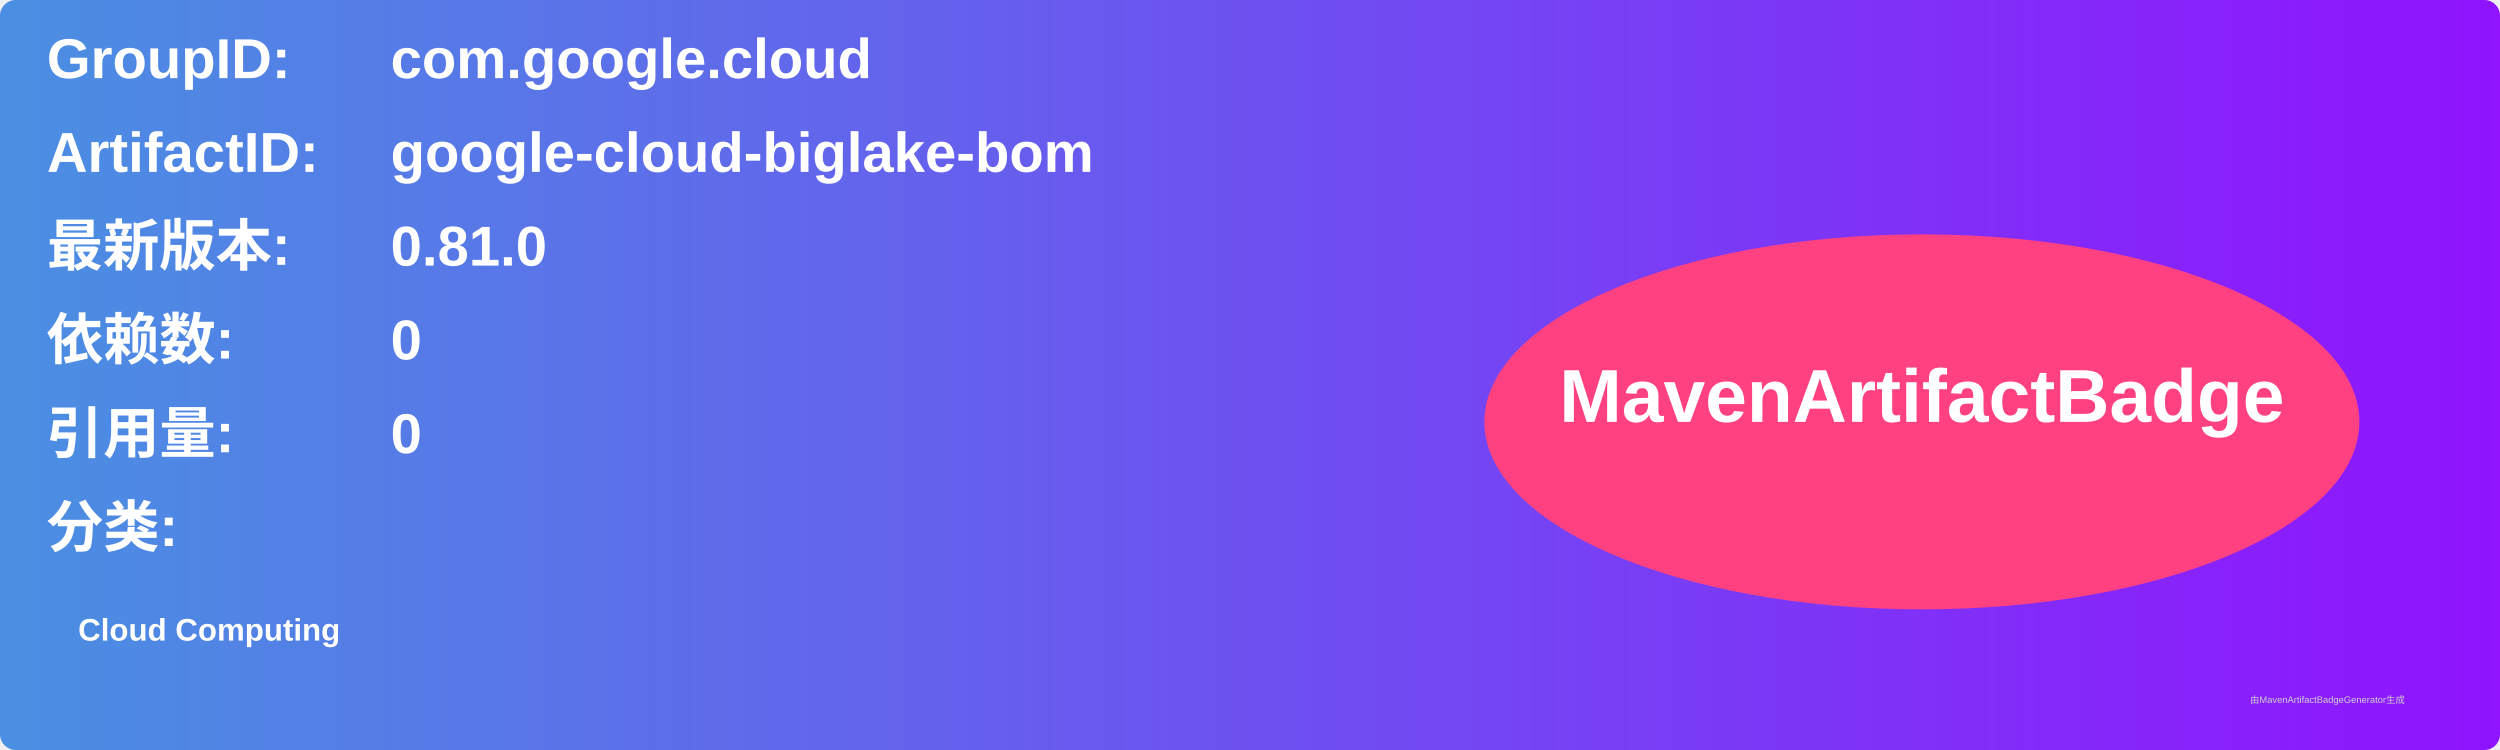
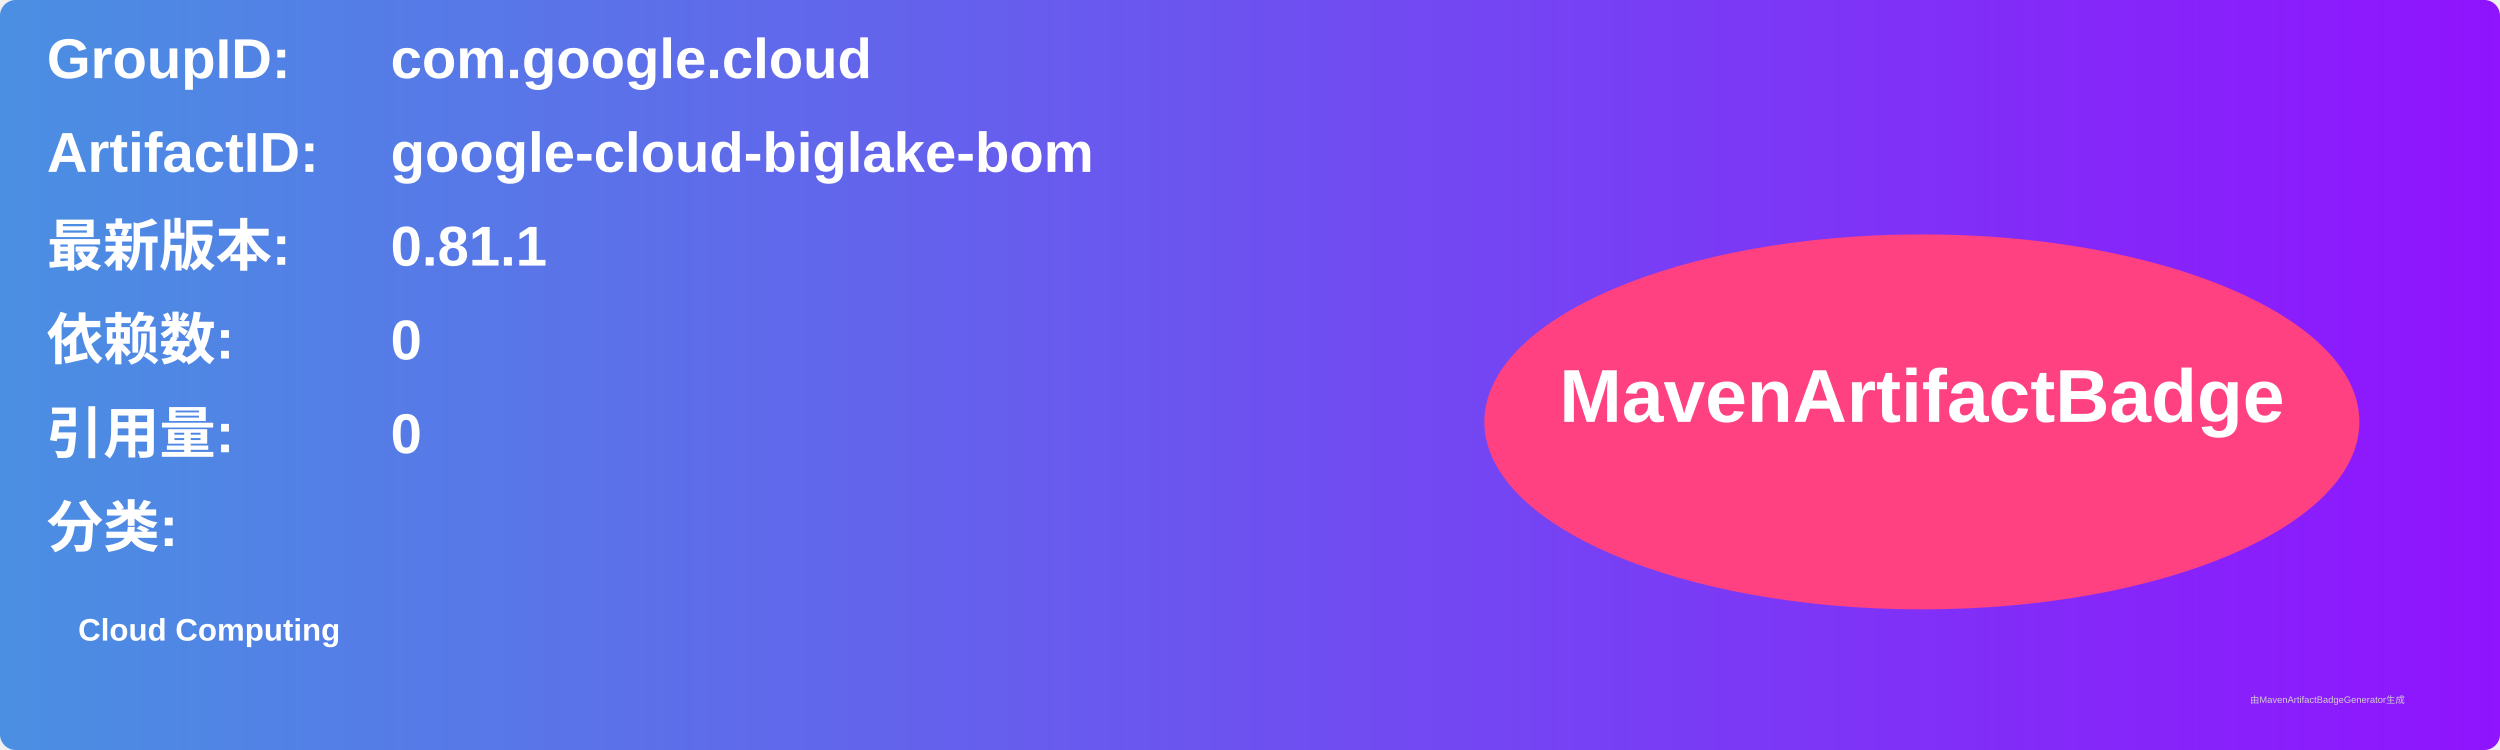
<svg xmlns="http://www.w3.org/2000/svg" width="800" height="240" viewBox="0 0 800 240">
  <linearGradient id="grad" x1="0%" y1="0%" x2="100%" y2="0%">
    <stop offset="0%" stop-color="#4a90e2" />
    <stop offset="100%" stop-color="#9013fe" />
  </linearGradient>
  <rect width="100%" height="100%" rx="5" ry="5" fill="url(#grad)" />
  <g transform="translate(15, 15)">
    <text x="0" y="10" font-family="Arial" font-size="18" fill="white" font-weight="bold" width="260">GroupID:</text>
    <text x="110" y="10" font-family="Arial" font-size="18" fill="white" font-weight="bold" width="460">com.google.cloud</text>
    <text x="0" y="40" font-family="Arial" font-size="18" fill="white" font-weight="bold" width="260">ArtifactID:</text>
    <text x="110" y="40" font-family="Arial" font-size="18" fill="white" font-weight="bold" width="460">google-cloud-biglake-bom</text>
    <text x="0" y="70" font-family="Arial" font-size="18" fill="white" font-weight="bold">最新版本:</text>
    <text x="110" y="70" font-family="Arial" font-size="18" fill="white" font-weight="bold">
-       <tspan font-weight="bold">0.81.0</tspan>
+       <tspan font-weight="bold">0.81.1</tspan>
    </text>
    <text x="0" y="100" font-family="Arial" font-size="18" fill="white" font-weight="bold">依赖数: </text>
    <text x="110" y="100" font-family="Arial" font-size="18" fill="white">
      <tspan font-weight="bold">0</tspan>
    </text>
    <text x="0" y="130" font-family="Arial" font-size="18" fill="white" font-weight="bold">引用量: </text>
    <text x="110" y="130" font-family="Arial" font-size="18" fill="white">
      <tspan font-weight="bold">0</tspan>
    </text>
    <text x="0" y="160" font-family="Arial" font-size="18" fill="white" font-weight="bold">分类:</text>
    <text x="10" y="190" font-family="Arial" font-size="10" fill="white">
      <tspan font-weight="bold">Cloud Computing</tspan>
    </text>
    <ellipse cx="600" cy="120" rx="140" ry="60" fill="#ff4081" />
    <text x="600" y="120" text-anchor="middle" font-family="Arial" font-size="24" fill="white" font-weight="bold">MavenArtifactBadge</text>
  </g>
  <text x="720" y="225" font-family="Arial" font-size="3" fill="#d0d0d0">由MavenArtifactBadgeGenerator生成</text>
</svg>
